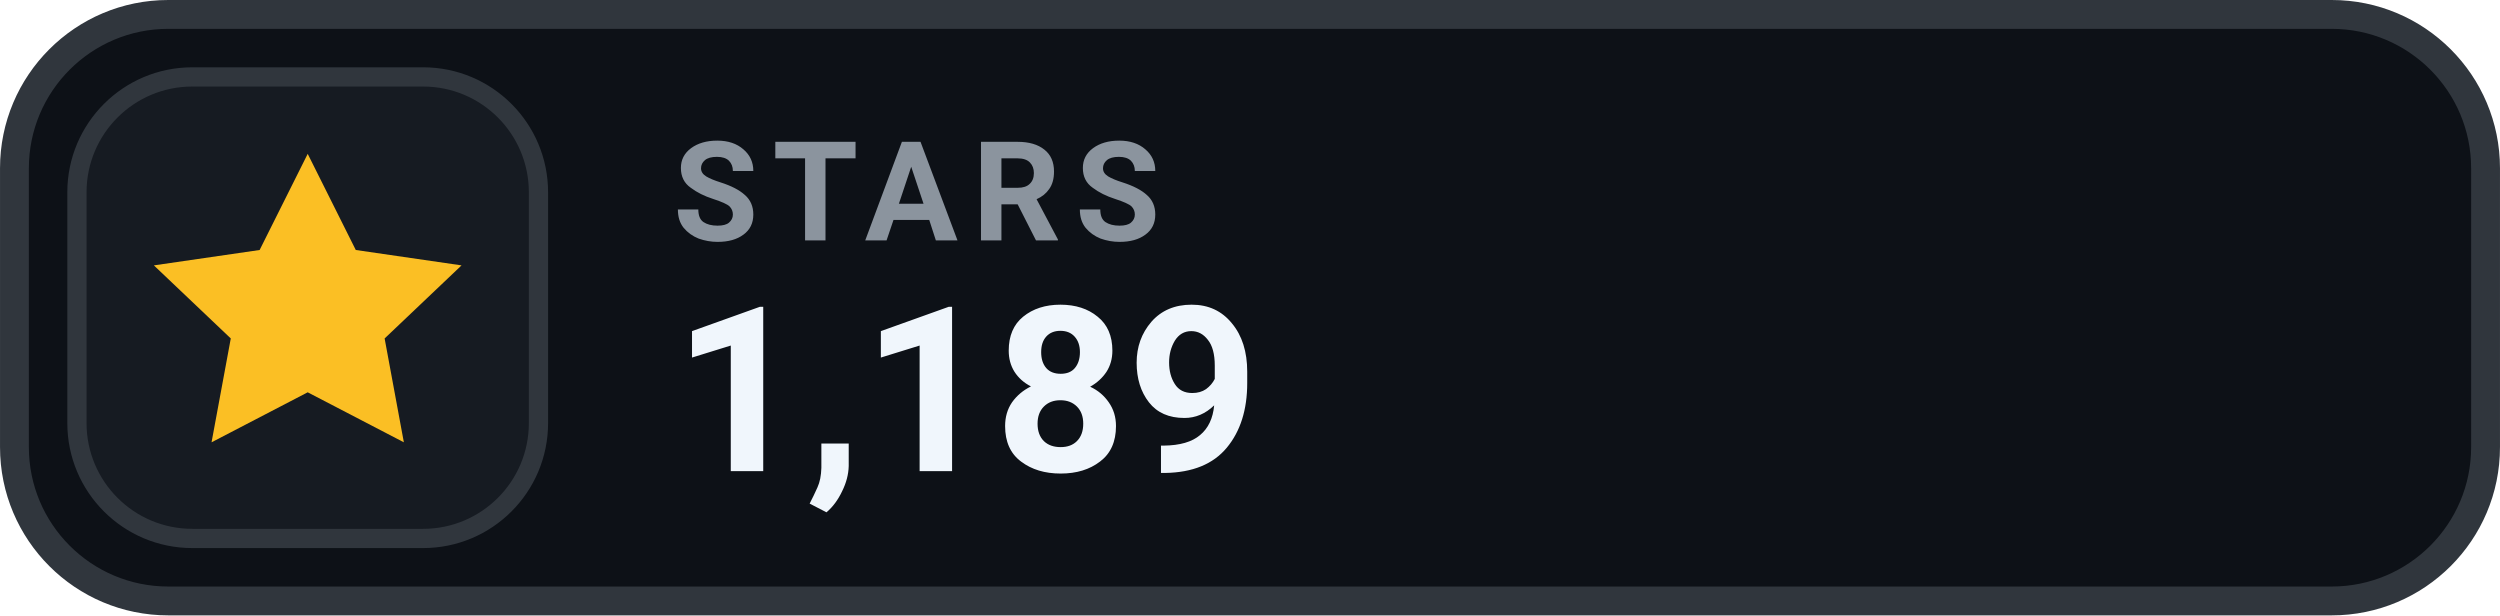
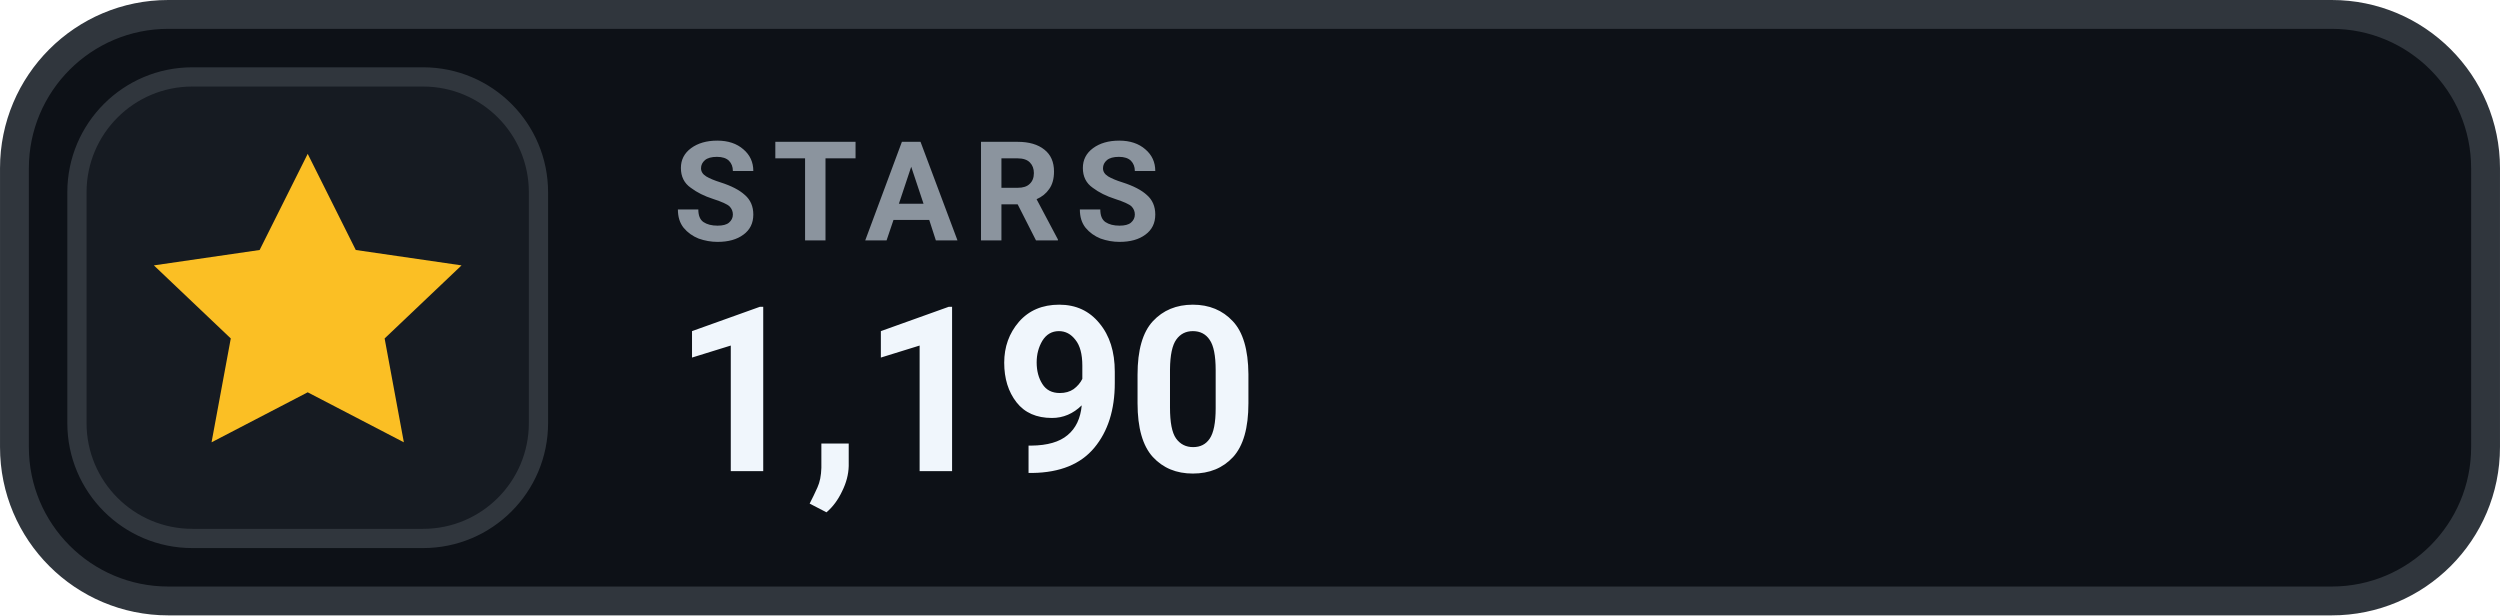
- <svg xmlns="http://www.w3.org/2000/svg" width="126" height="31.015" viewBox="0 0 130 32" role="img" aria-label="STARS 1,189">
+ <svg xmlns="http://www.w3.org/2000/svg" width="126" height="31.015" viewBox="0 0 130 32" role="img" aria-label="STARS 1,190">
  <rect x=".75" y=".75" width="128.5" height="30.5" rx="8" fill="#0D1117" stroke="#30363D" stroke-width="1.5" />
  <rect x="4" y="4" width="24" height="24" rx="6" fill="#161B22" stroke="#30363D" stroke-width="1" />
  <g transform="translate(16 16)" style="color:#FBBF24;">
    <path d="M0 -8 l2.5 5 5.5 .8 -4 3.8 1 5.4 -5 -2.6 -5 2.6 1 -5.4 -4 -3.8 5.5 -.8 Z" fill="currentColor" />
  </g>
  <text x="35" y="12.5" fill="#8B949E" font-family="-apple-system,BlinkMacSystemFont,'Segoe UI',Roboto,Helvetica,Arial,sans-serif" font-size="7.2" font-weight="700" letter-spacing=".75">STARS</text>
-   <text x="35" y="24.5" fill="#F0F6FC" font-family="-apple-system,BlinkMacSystemFont,'Segoe UI',Roboto,Helvetica,Arial,sans-serif" font-size="12" font-weight="700">1,189</text>
+   <text x="35" y="24.5" fill="#F0F6FC" font-family="-apple-system,BlinkMacSystemFont,'Segoe UI',Roboto,Helvetica,Arial,sans-serif" font-size="12" font-weight="700">1,190</text>
</svg>
